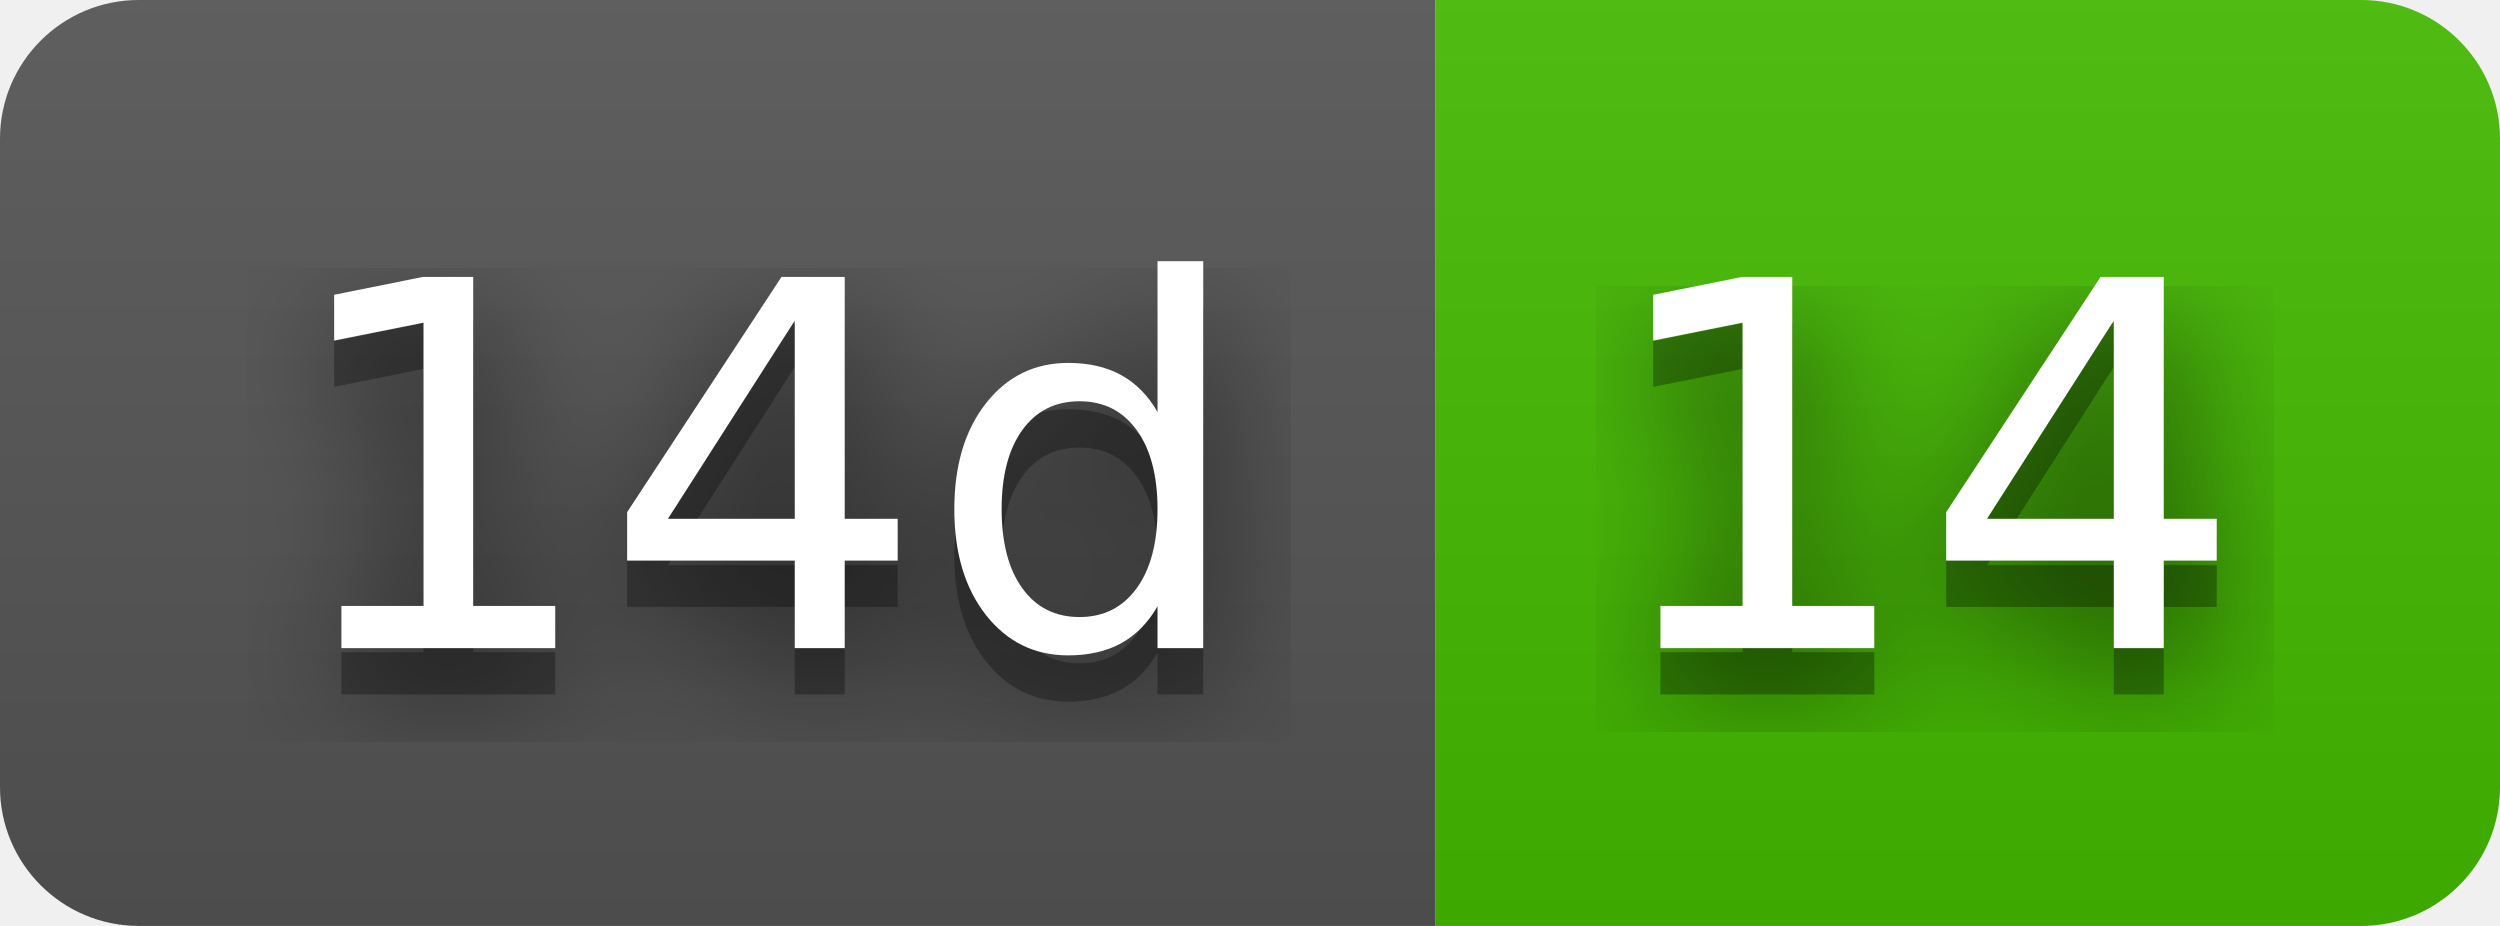
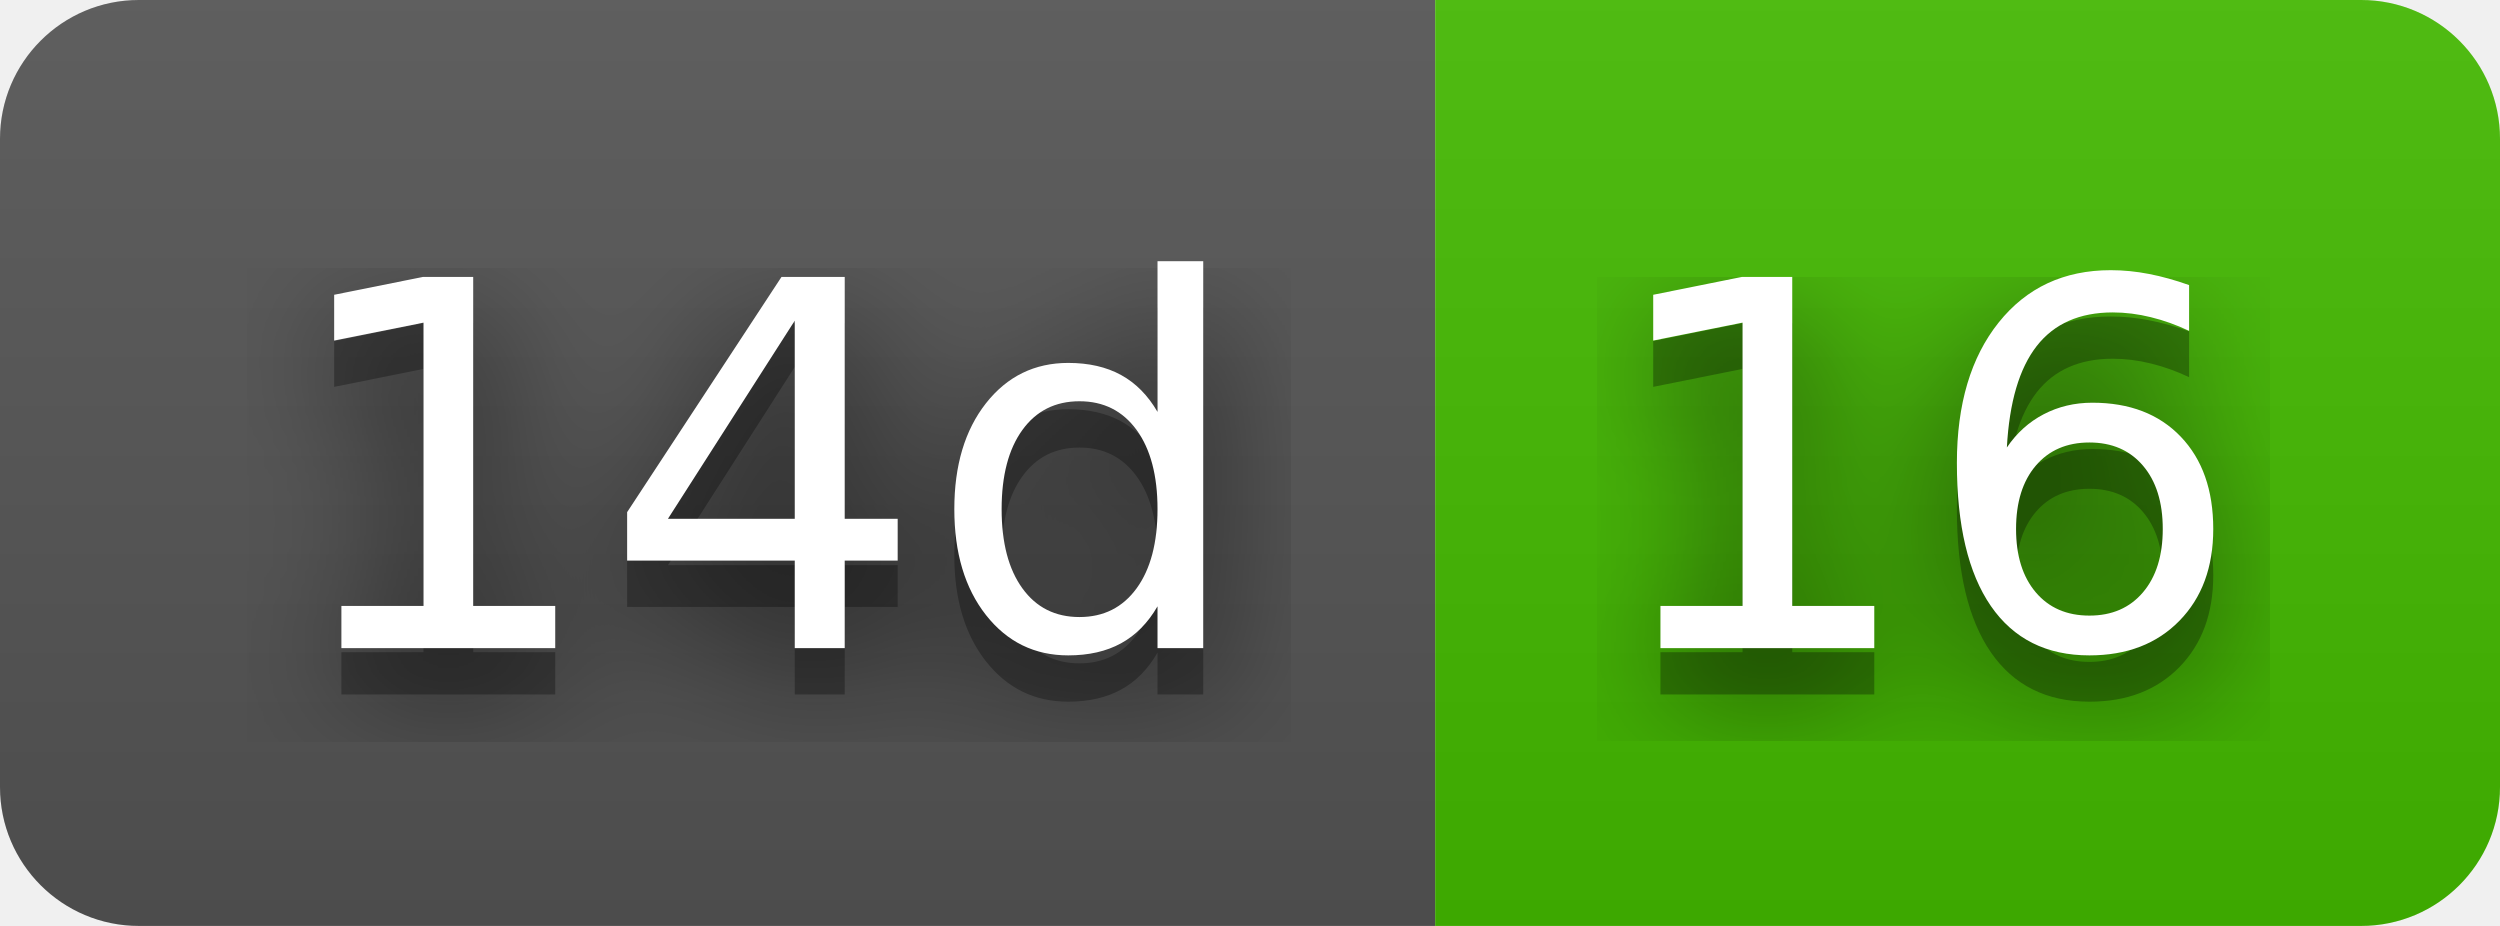
- <svg xmlns="http://www.w3.org/2000/svg" width="54" height="20" role="img" aria-label="14d: 14">
+ <svg xmlns="http://www.w3.org/2000/svg" width="54" height="20" role="img" aria-label="14d: 16">
  <filter id="blur">
    <feGaussianBlur stdDeviation="16" />
  </filter>
  <linearGradient id="s" x2="0" y2="100%">
    <stop offset="0" stop-color="#bbb" stop-opacity=".1" />
    <stop offset="1" stop-opacity=".1" />
  </linearGradient>
  <clipPath id="r">
    <rect width="54" height="20" rx="3" />
  </clipPath>
  <g clip-path="url(#r)">
    <rect width="31" height="20" fill="#555" />
    <rect x="31" width="23" height="20" fill="#4b0" />
    <rect width="54" height="20" fill="url(#s)" />
  </g>
  <g fill="#fff" text-anchor="middle" font-family="Verdana,Geneva,DejaVu Sans,sans-serif" text-rendering="geometricPrecision" font-size="110">
    <g transform="scale(.1)">
      <g aria-hidden="true" fill="#010101">
        <text x="165" y="150" fill-opacity=".8" filter="url(#blur)" textLength="210">14d</text>
        <text x="165" y="150" fill-opacity=".3" textLength="210">14d</text>
      </g>
      <text x="165" y="140" textLength="210">14d</text>
    </g>
    <g transform="scale(.1)">
      <g aria-hidden="true" fill="#010101">
-         <text x="415" y="150" fill-opacity=".8" filter="url(#blur)" textLength="130">14</text>
-         <text x="415" y="150" fill-opacity=".3" textLength="130">14</text>
+         <text x="415" y="150" fill-opacity=".8" filter="url(#blur)" textLength="130">16</text>
+         <text x="415" y="150" fill-opacity=".3" textLength="130">16</text>
      </g>
-       <text x="415" y="140" textLength="130">14</text>
+       <text x="415" y="140" textLength="130">16</text>
    </g>
  </g>
</svg>
